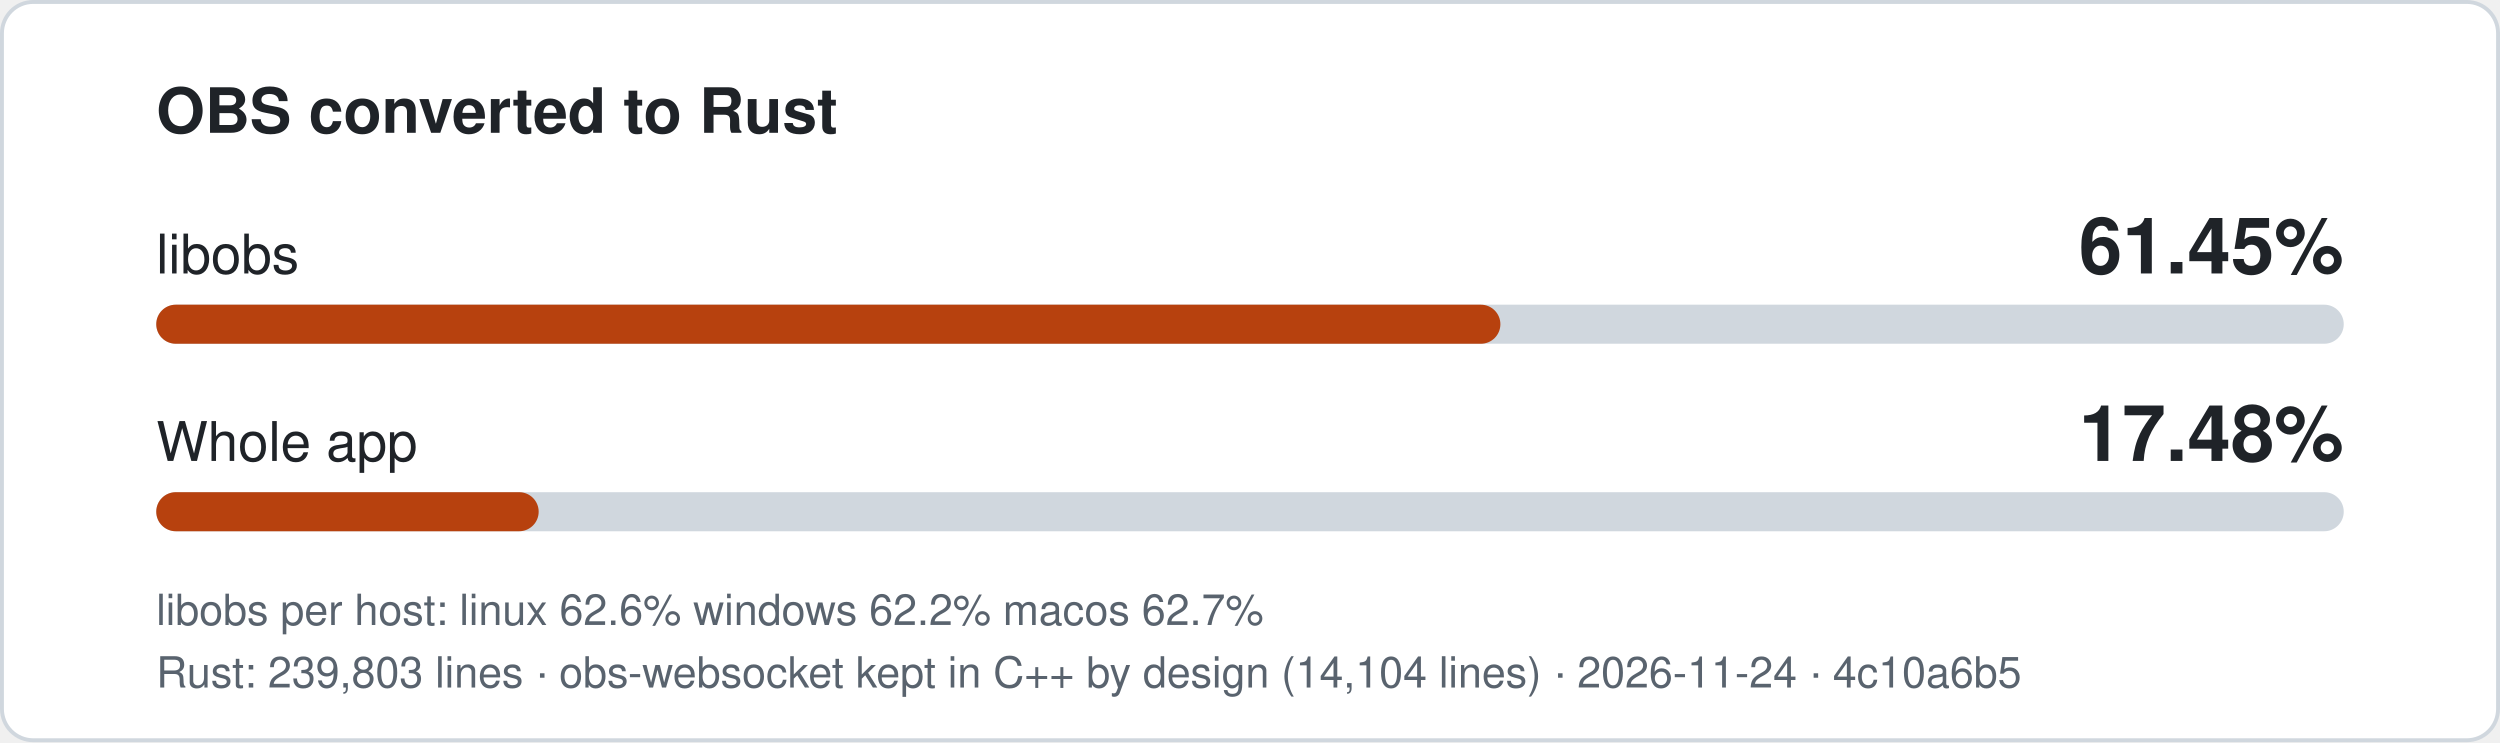
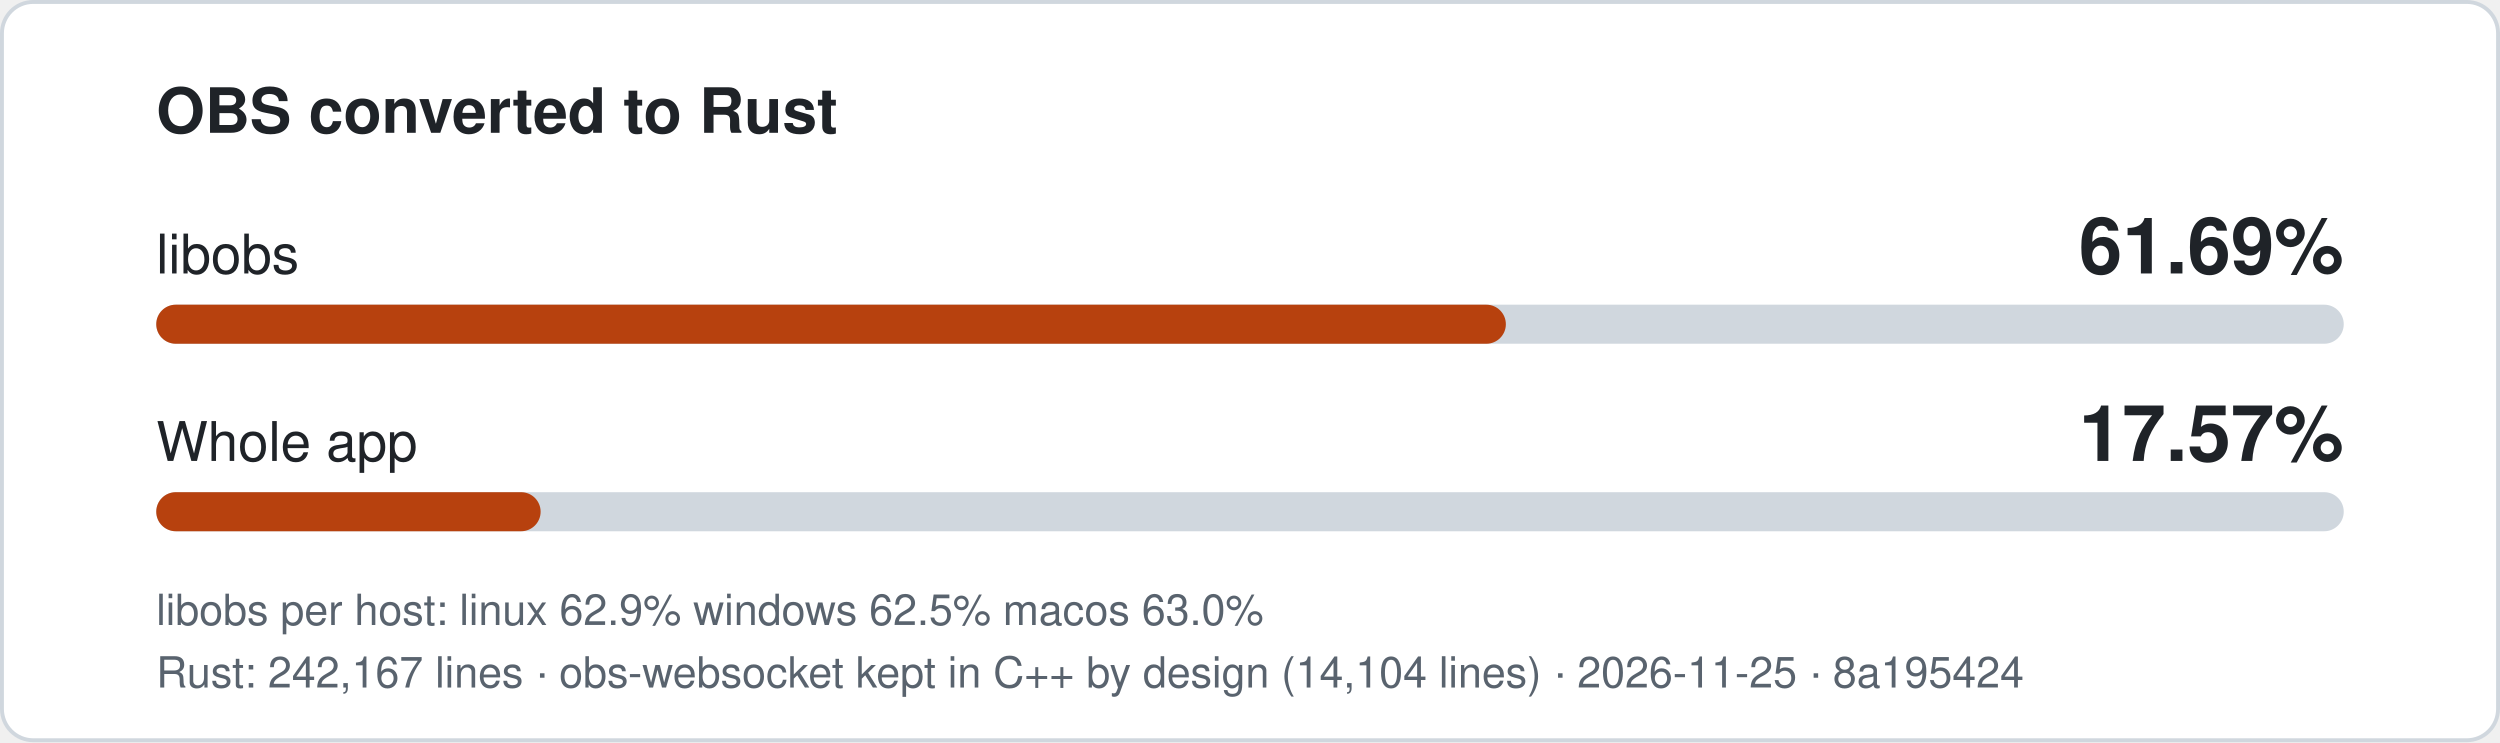
- <svg xmlns="http://www.w3.org/2000/svg" width="640" height="190" viewBox="0 0 640 190" role="img" aria-label="libobs 61.45% converted to Rust, whole app 17.48%">
+ <svg xmlns="http://www.w3.org/2000/svg" width="640" height="190" viewBox="0 0 640 190" role="img" aria-label="libobs 61.69% converted to Rust, whole app 17.57%">
  <style>
.bg{fill:#ffffff;stroke:#d0d7de}.t{fill:#1f2328}.m{fill:#59636e}.track{fill:#d0d7de}.fill{fill:#b7410e}
text{font-family:-apple-system,'Segoe UI',Helvetica,Arial,sans-serif}
@media (prefers-color-scheme: dark){.bg{fill:#0d1117;stroke:#3d444d}.t{fill:#f0f6fc}.m{fill:#9198a1}.track{fill:#3d444d}.fill{fill:#f0883e}}
</style>
  <rect class="bg" x="0.5" y="0.5" width="639" height="189" rx="8" />
  <text class="t" x="40" y="34" font-size="16" font-weight="600">OBS converted to Rust</text>
  <text class="t" x="40" y="70" font-size="14">libobs</text>
-   <text class="t" x="600" y="70" font-size="20" font-weight="700" text-anchor="end">61.45%</text>
+   <text class="t" x="600" y="70" font-size="20" font-weight="700" text-anchor="end">61.69%</text>
  <rect class="track" x="40" y="78" width="560" height="10" rx="5" />
-   <rect class="fill" x="40" y="78" width="344.1" height="10" rx="5" />
+   <rect class="fill" x="40" y="78" width="345.5" height="10" rx="5" />
  <text class="t" x="40" y="118" font-size="14">Whole app</text>
-   <text class="t" x="600" y="118" font-size="20" font-weight="700" text-anchor="end">17.48%</text>
+   <text class="t" x="600" y="118" font-size="20" font-weight="700" text-anchor="end">17.57%</text>
  <rect class="track" x="40" y="126" width="560" height="10" rx="5" />
-   <rect class="fill" x="40" y="126" width="97.9" height="10" rx="5" />
-   <text class="m" x="40" y="160" font-size="11">libobs per host: linux 62.6%  windows 62.2%  macos 62.7%</text>
-   <text class="m" x="40" y="176" font-size="11">Rust: 239,803 lines · obs-websocket kept in C++ by design (14,104 lines) · 2026-11-24 · 4c10a6b5</text>
+   <rect class="fill" x="40" y="126" width="98.4" height="10" rx="5" />
+   <text class="m" x="40" y="160" font-size="11">libobs per host: linux 62.9%  windows 62.5%  macos 63.0%</text>
+   <text class="m" x="40" y="176" font-size="11">Rust: 242,167 lines · obs-websocket kept in C++ by design (14,104 lines) · 2026-11-25 · 8a195424</text>
</svg>
